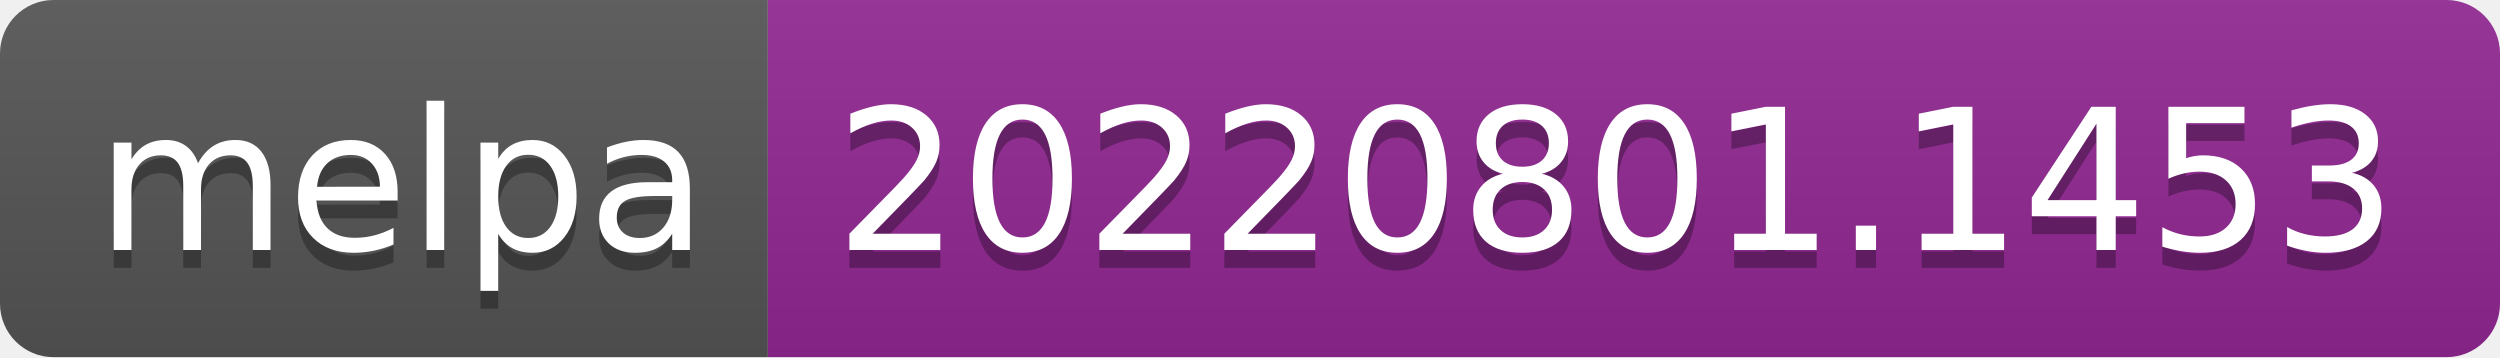
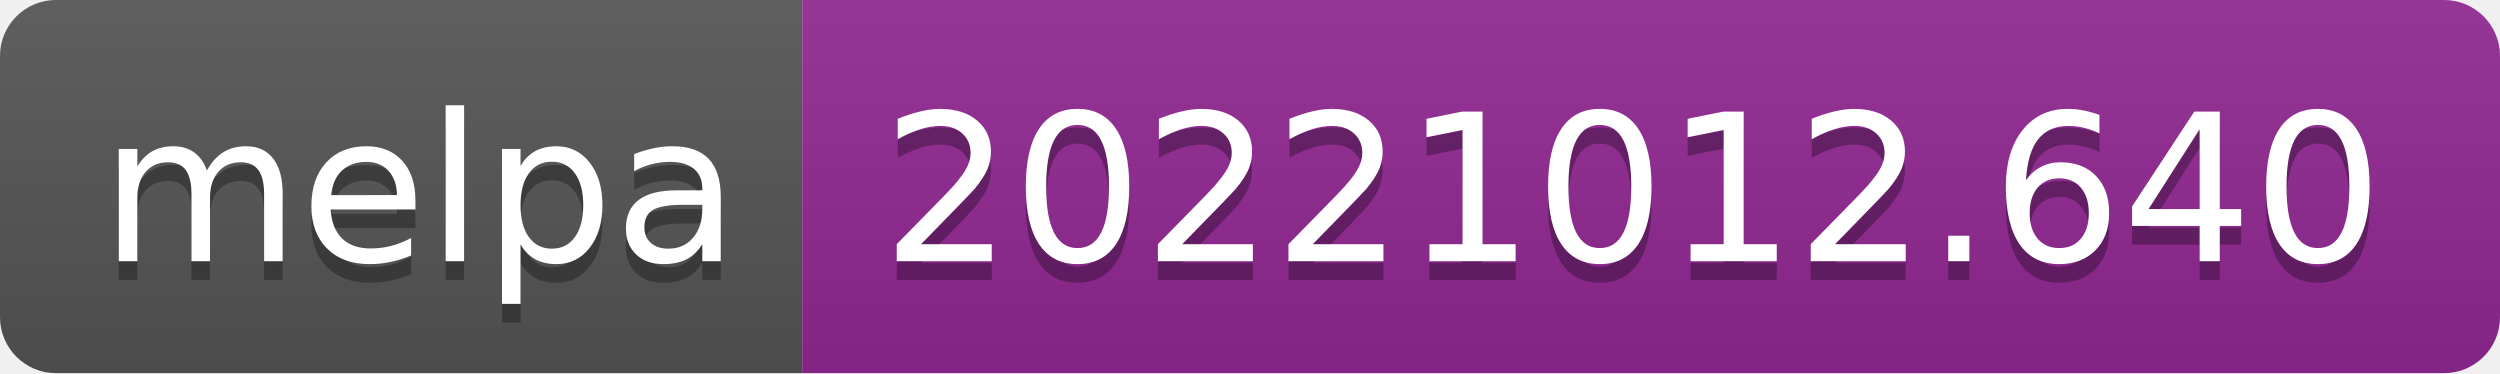
- <svg xmlns="http://www.w3.org/2000/svg" width="140" height="20" role="img" aria-label="melpa: 20220801.1453">
+ <svg xmlns="http://www.w3.org/2000/svg" width="134" height="20" role="img" aria-label="melpa: 20221012.640">
  <linearGradient id="s" x2="0" y2="100%">
    <stop offset="0" stop-color="#bbb" stop-opacity=".1" />
    <stop offset="1" stop-opacity=".1" />
  </linearGradient>
  <clipPath id="r">
-     <rect width="140" height="20" rx="3" fill="#fff" />
+     <rect width="134" height="20" rx="3" fill="#fff" />
  </clipPath>
  <g clip-path="url(#r)">
    <rect width="43" height="20" fill="#555" />
-     <rect x="43" width="97" height="20" fill="#922793" />
-     <rect width="140" height="20" fill="url(#s)" />
+     <rect x="43" width="91" height="20" fill="#922793" />
+     <rect width="134" height="20" fill="url(#s)" />
  </g>
  <g fill="#fff" text-anchor="middle" font-family="Verdana,Geneva,DejaVu Sans,sans-serif" text-rendering="geometricPrecision" font-size="110">
    <text aria-hidden="true" x="225" y="150" fill="#010101" fill-opacity=".3" transform="scale(.1)" textLength="330">melpa</text>
    <text x="225" y="140" transform="scale(.1)" fill="#fff" textLength="330">melpa</text>
-     <text aria-hidden="true" x="905" y="150" fill="#010101" fill-opacity=".3" transform="scale(.1)" textLength="870">20220801.1453</text>
-     <text x="905" y="140" transform="scale(.1)" fill="#fff" textLength="870">20220801.1453</text>
+     <text aria-hidden="true" x="875" y="150" fill="#010101" fill-opacity=".3" transform="scale(.1)" textLength="810">20221012.640</text>
+     <text x="875" y="140" transform="scale(.1)" fill="#fff" textLength="810">20221012.640</text>
  </g>
</svg>
